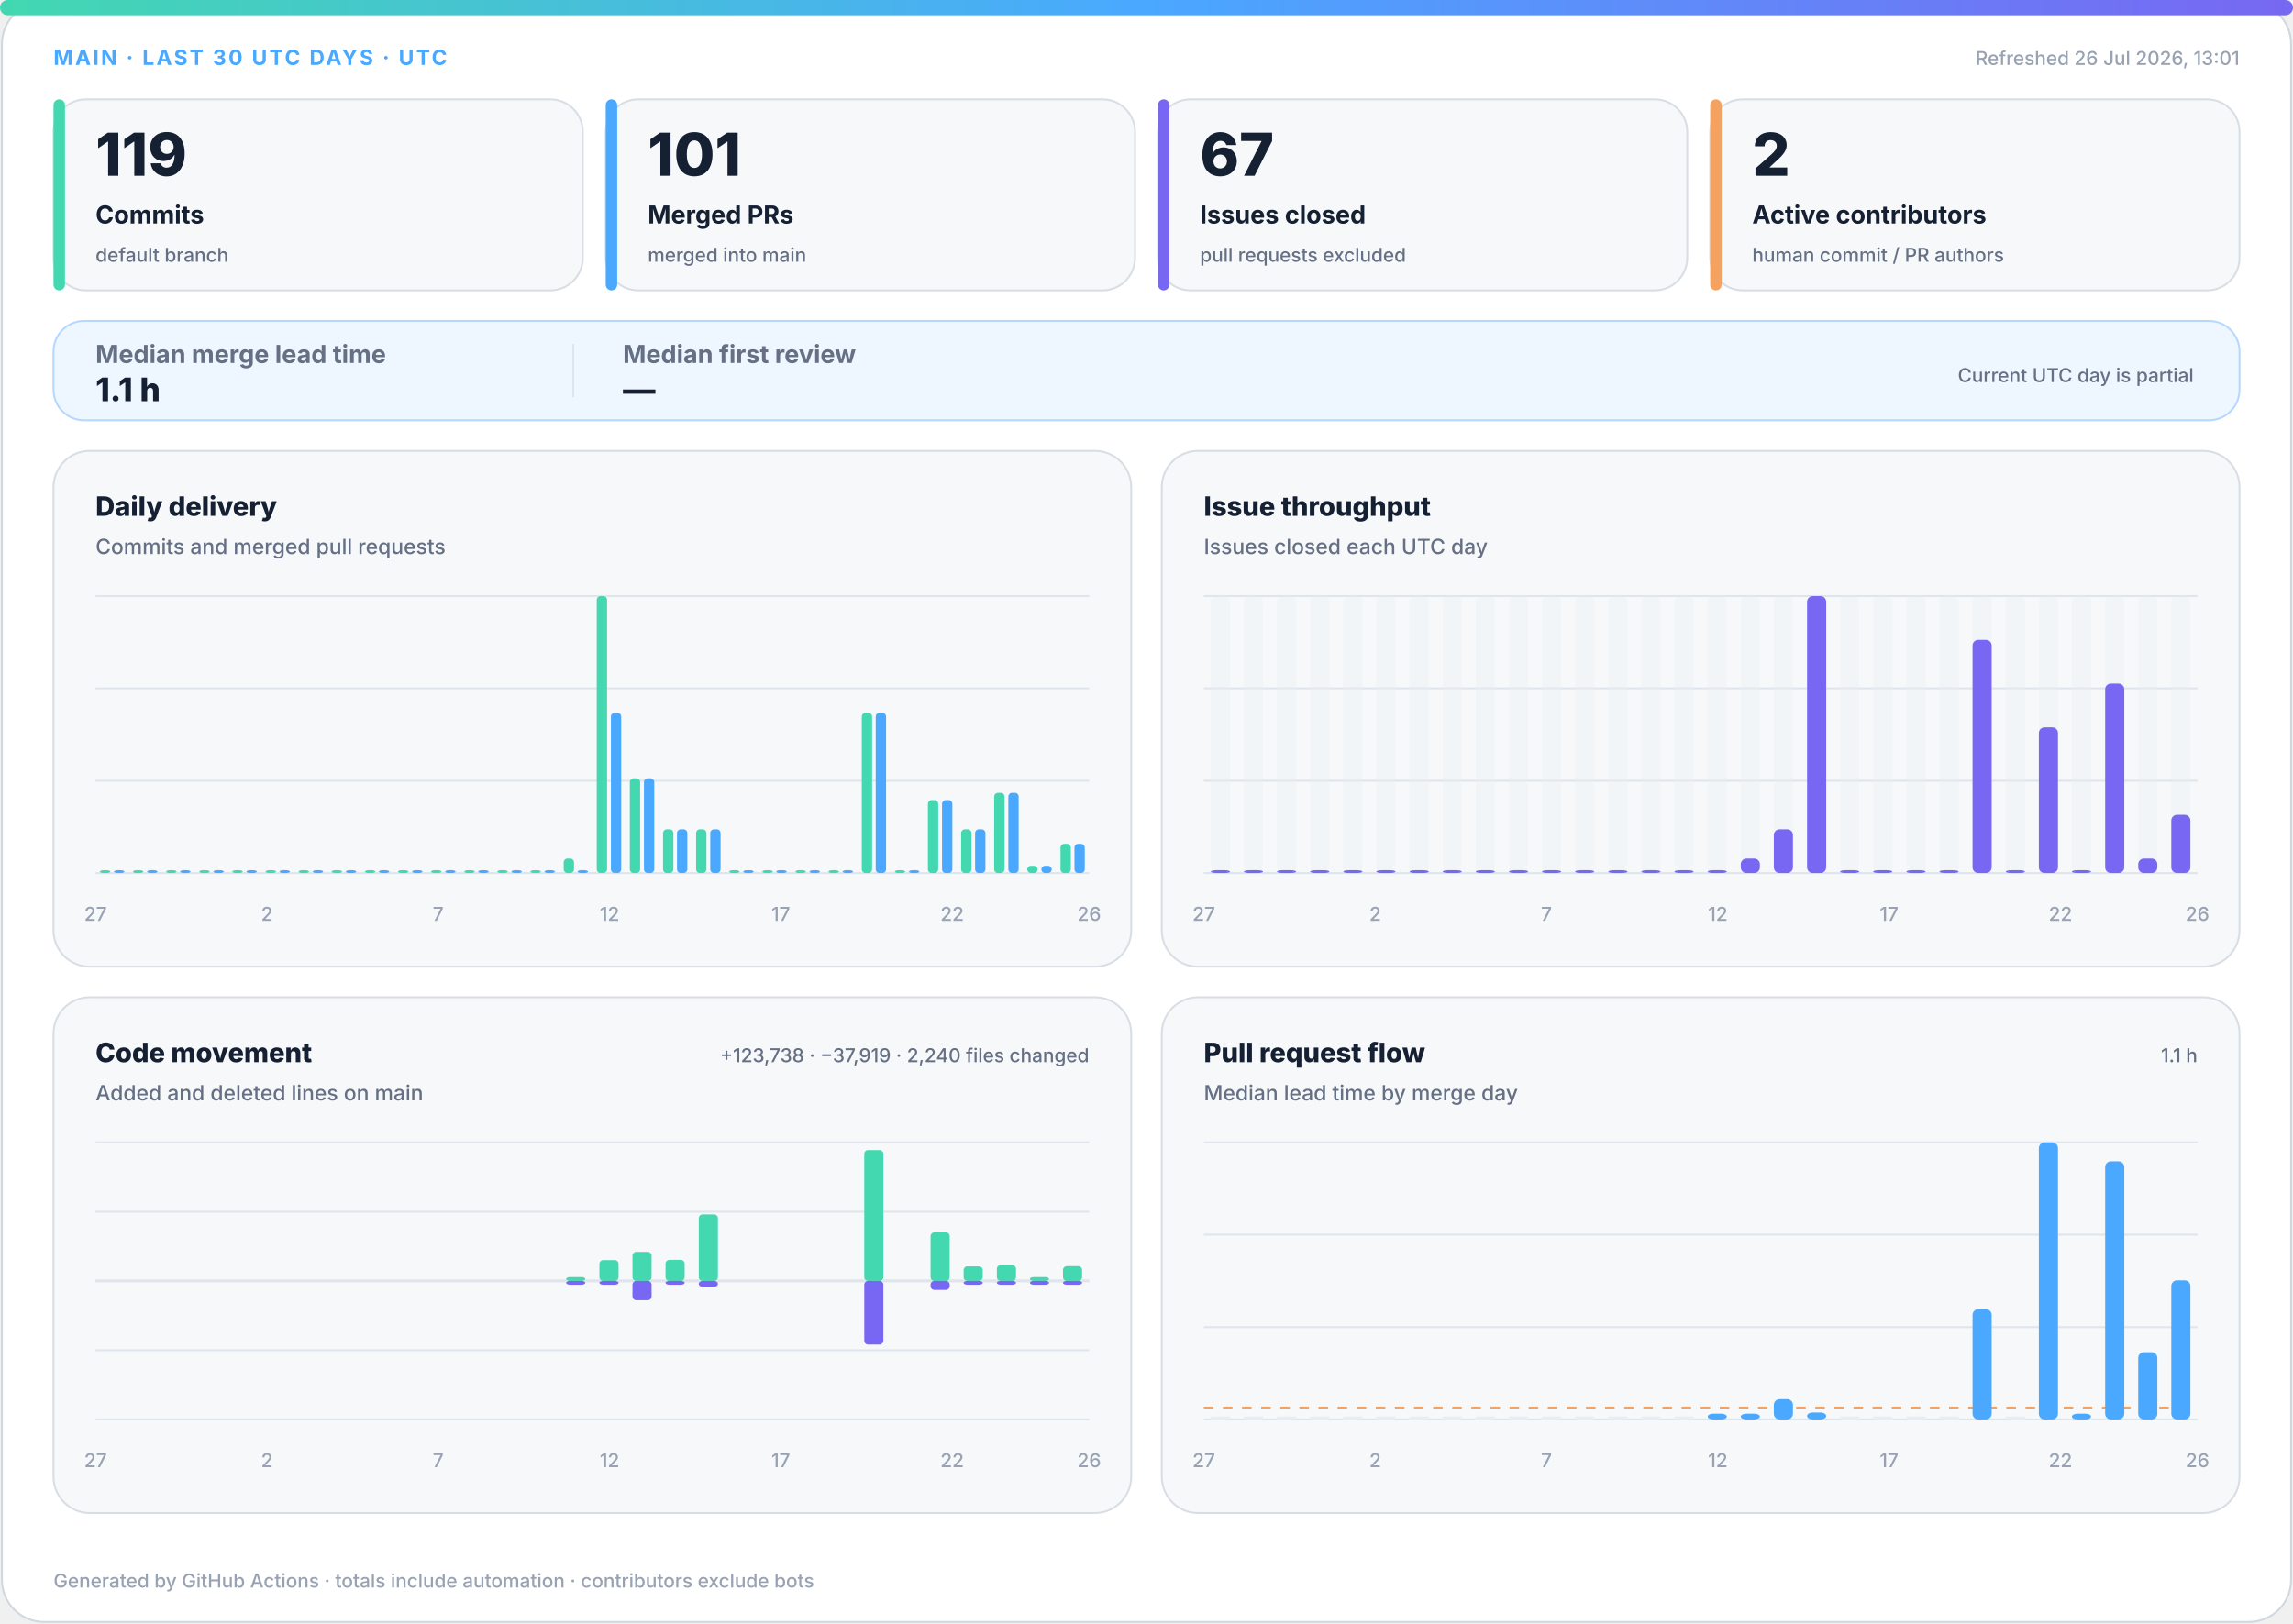
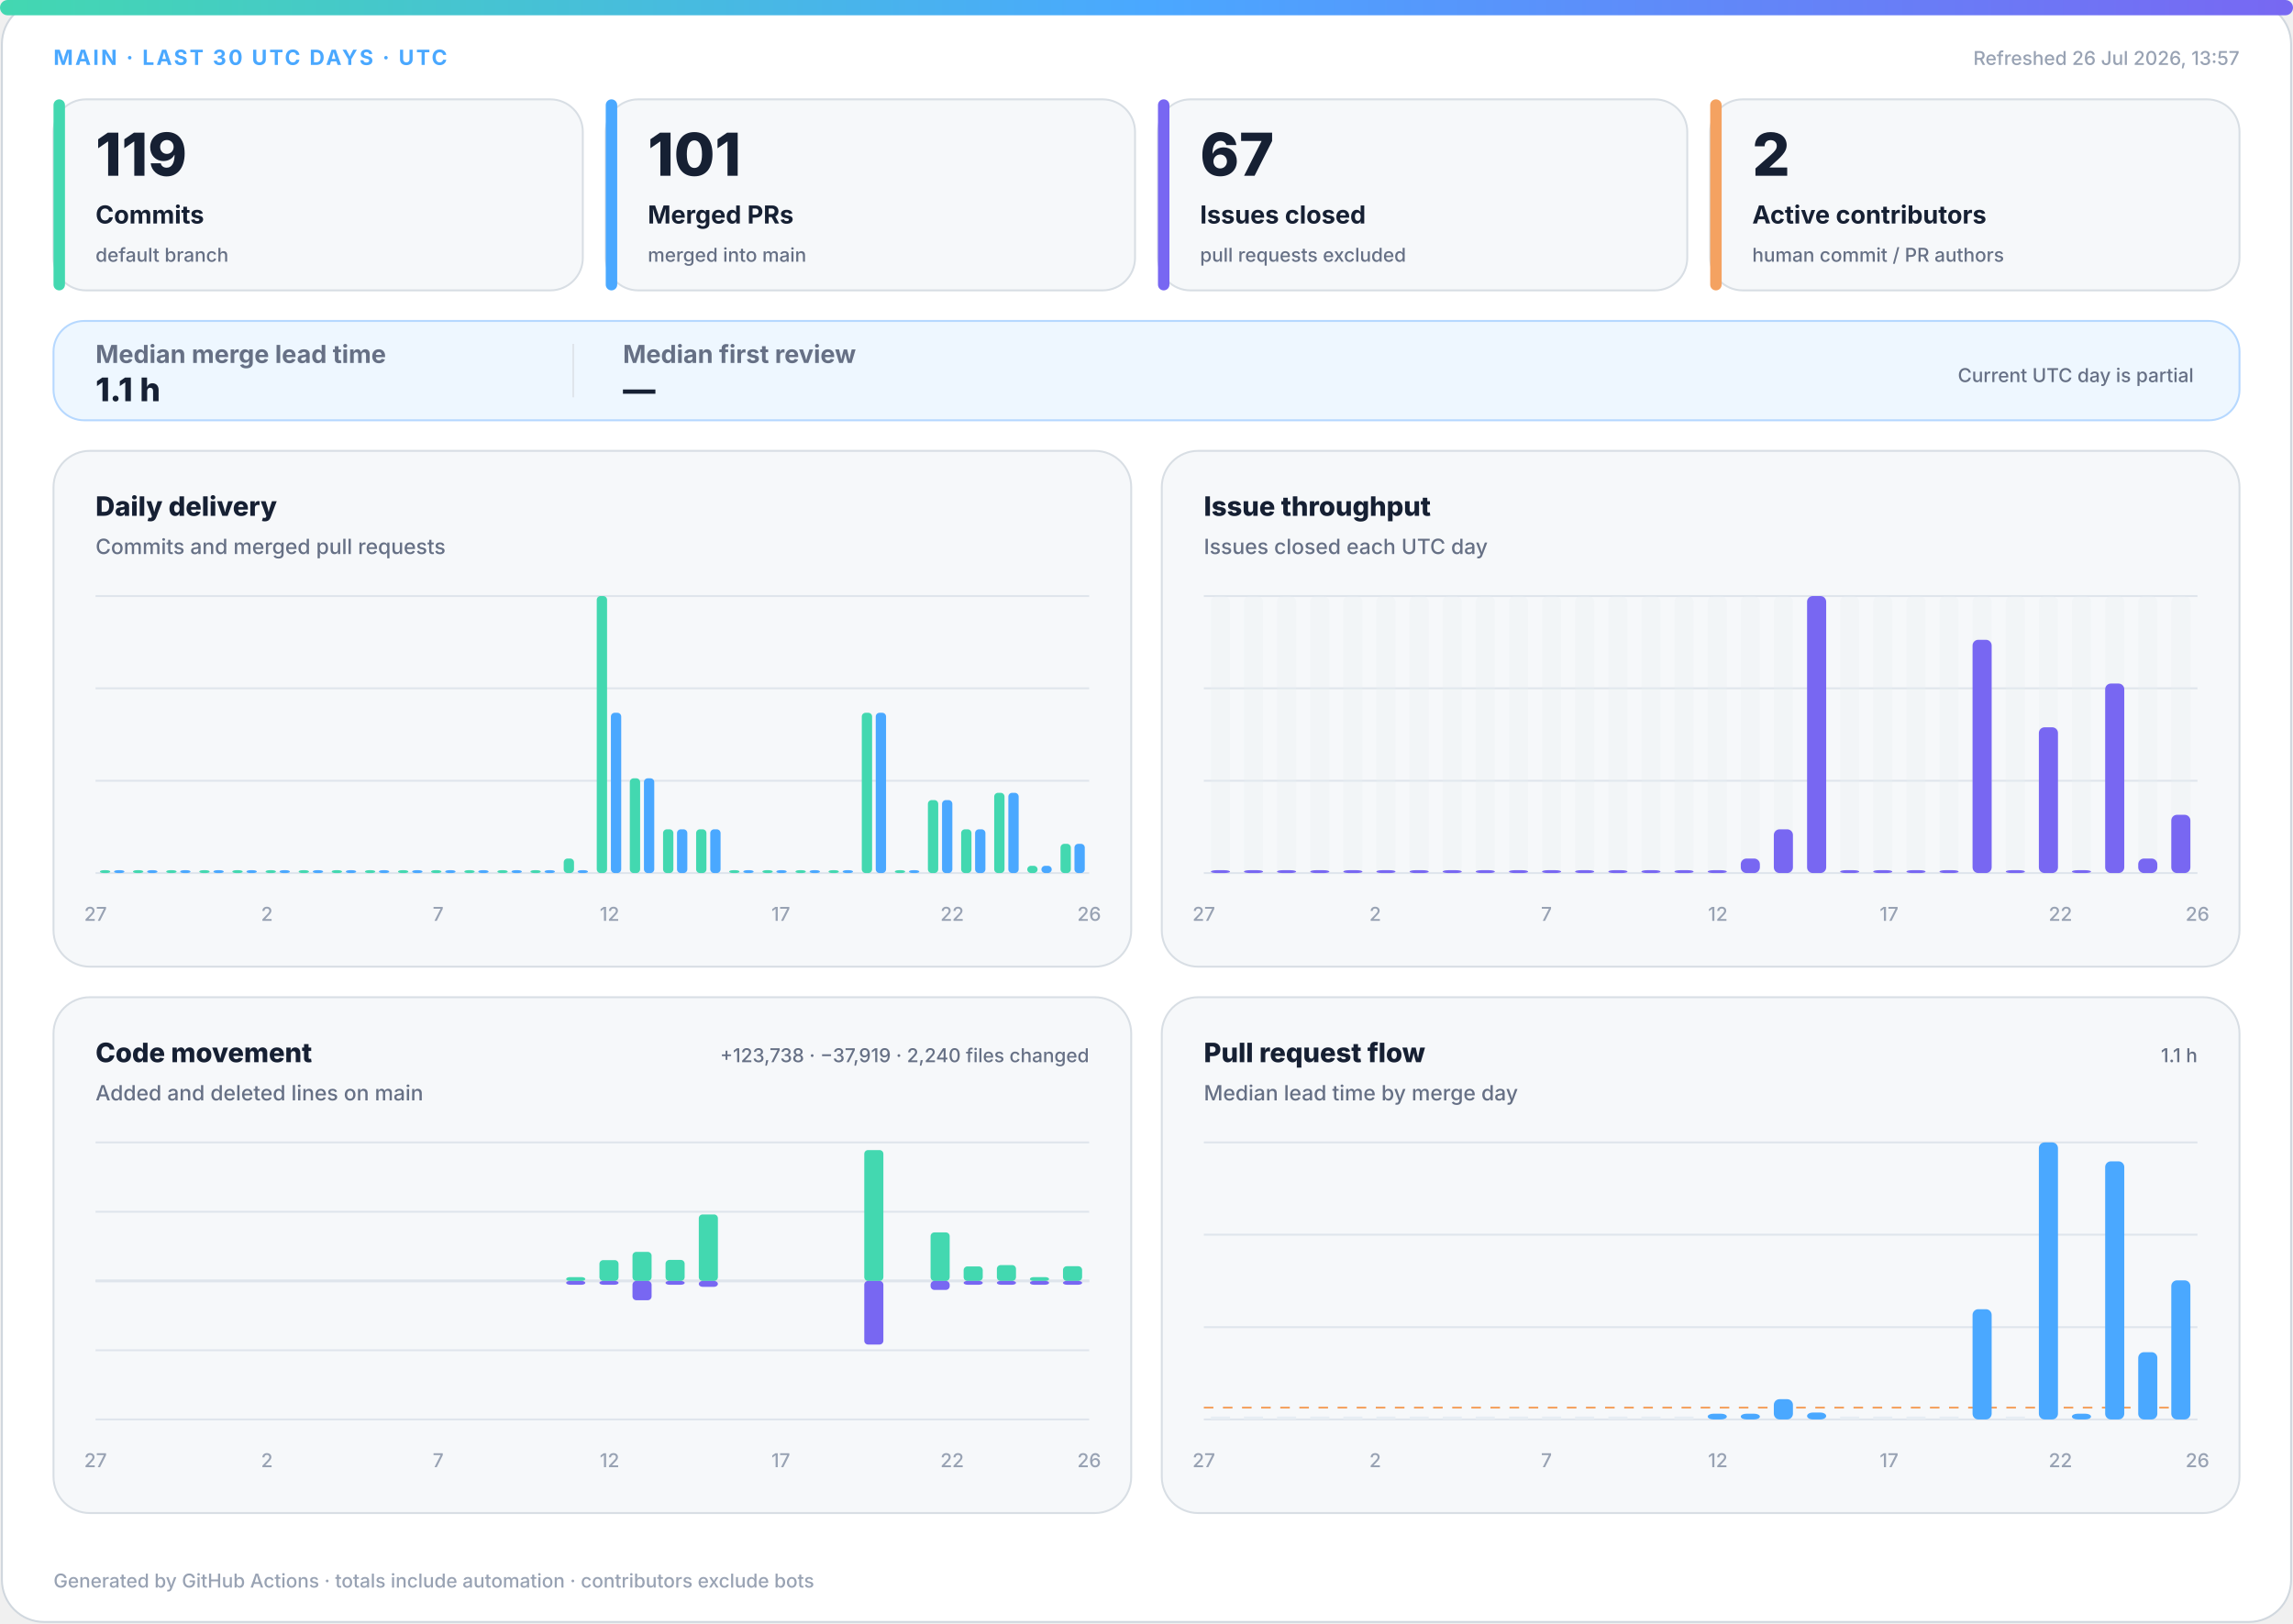
<svg xmlns="http://www.w3.org/2000/svg" width="1200" height="850" viewBox="0 0 1200 850" role="img" aria-labelledby="title desc">
  <defs>
    <linearGradient id="accent" x1="0" y1="0" x2="1" y2="0">
      <stop offset="0%" stop-color="#43d8b0" />
      <stop offset="50%" stop-color="#4aa8ff" />
      <stop offset="100%" stop-color="#7867f2" />
    </linearGradient>
    <linearGradient id="soft" x1="0" y1="0" x2="1" y2="1">
      <stop offset="0%" stop-color="#43d8b0" stop-opacity=".18" />
      <stop offset="100%" stop-color="#7867f2" stop-opacity=".12" />
    </linearGradient>
  </defs>
  <style>
.bg{fill:#fff;stroke:#d0d7de}.surface{fill:#f6f8fa;stroke:#d8dee4}.strong{fill:#eef7ff;stroke:#b6d8ff}.ink{fill:#162033}.muted{fill:#667085}.faint{fill:#98a2b3}.grid{stroke:#dfe5ec}.track{fill:#e7edf3}
.meta{font:750 11px -apple-system,BlinkMacSystemFont,"Segoe UI",sans-serif;letter-spacing:1.1px}.value{font:820 31px -apple-system,BlinkMacSystemFont,"Segoe UI",sans-serif}.label{font:720 13px -apple-system,BlinkMacSystemFont,"Segoe UI",sans-serif}.scope{font:520 10px -apple-system,BlinkMacSystemFont,"Segoe UI",sans-serif}.chart-title{font:760 14px -apple-system,BlinkMacSystemFont,"Segoe UI",sans-serif}.chart-subtitle{font:520 11px -apple-system,BlinkMacSystemFont,"Segoe UI",sans-serif}.small{font:540 10px -apple-system,BlinkMacSystemFont,"Segoe UI",sans-serif}.flow-value{font:780 17px -apple-system,BlinkMacSystemFont,"Segoe UI",sans-serif}
@media(prefers-color-scheme:dark){.bg{fill:#0d1117;stroke:#30363d}.surface{fill:#161b22;stroke:#30363d}.strong{fill:#10263a;stroke:#244d70}.ink{fill:#f0f6fc}.muted{fill:#a7b0bc}.faint{fill:#7d8590}.grid{stroke:#30363d}.track{fill:#27313d}}
</style>
  <rect class="bg" x="1" y="1" width="1198" height="848" rx="22" />
  <rect x="0" y="0" width="1200" height="8" rx="4" fill="url(#accent)" />
  <text class="meta" x="28" y="34" fill="#4aa8ff">MAIN · LAST 30 UTC DAYS · UTC</text>
-   <text class="small faint" x="1172" y="34" text-anchor="end">Refreshed 26 Jul 2026, 13:01</text>
+   <text class="small faint" x="1172" y="34" text-anchor="end">Refreshed 26 Jul 2026, 13:57</text>
  <g>
    <rect class="surface" x="28" y="52" width="277" height="100" rx="17" />
    <rect x="28" y="52" width="6" height="100" rx="3" fill="#43d8b0" />
    <text class="value ink" x="50" y="92" style="font-size:31px">119</text>
    <text class="label ink" x="50" y="117" style="font-size:13px">Commits</text>
    <text class="scope muted" x="50" y="137" style="font-size:10px">default branch</text>
  </g>
  <g>
    <rect class="surface" x="317" y="52" width="277" height="100" rx="17" />
    <rect x="317" y="52" width="6" height="100" rx="3" fill="#4aa8ff" />
    <text class="value ink" x="339" y="92" style="font-size:31px">101</text>
    <text class="label ink" x="339" y="117" style="font-size:13px">Merged PRs</text>
    <text class="scope muted" x="339" y="137" style="font-size:10px">merged into main</text>
  </g>
  <g>
    <rect class="surface" x="606" y="52" width="277" height="100" rx="17" />
    <rect x="606" y="52" width="6" height="100" rx="3" fill="#7867f2" />
    <text class="value ink" x="628" y="92" style="font-size:31px">67</text>
    <text class="label ink" x="628" y="117" style="font-size:13px">Issues closed</text>
    <text class="scope muted" x="628" y="137" style="font-size:10px">pull requests excluded</text>
  </g>
  <g>
    <rect class="surface" x="895" y="52" width="277" height="100" rx="17" />
    <rect x="895" y="52" width="6" height="100" rx="3" fill="#f4a261" />
    <text class="value ink" x="917" y="92" style="font-size:31px">2</text>
    <text class="label ink" x="917" y="117" style="font-size:13px">Active contributors</text>
    <text class="scope muted" x="917" y="137" style="font-size:10px">human commit / PR authors</text>
  </g>
  <g>
    <rect class="strong" x="28" y="168" width="1144" height="52" rx="16" fill="url(#soft)" />
    <text class="label muted" x="50" y="190">Median merge lead time</text>
    <text class="flow-value ink" x="50" y="210">1.1 h</text>
    <line class="grid" x1="300" y1="180" x2="300" y2="208" />
    <text class="label muted" x="326" y="190">Median first review</text>
    <text class="flow-value ink" x="326" y="210">—</text>
    <text class="scope muted" x="1148" y="200" text-anchor="end">Current UTC day is partial</text>
  </g>
  <g>
    <rect class="surface" x="28" y="236" width="564" height="270" rx="19" />
    <text class="chart-title ink" x="50" y="270">Daily delivery</text>
    <text class="chart-subtitle muted" x="50" y="290">Commits and merged pull requests</text>
    <line class="grid" x1="50" y1="312.0" x2="570" y2="312.0" />
    <line class="grid" x1="50" y1="360.3" x2="570" y2="360.3" />
    <line class="grid" x1="50" y1="408.7" x2="570" y2="408.7" />
    <line class="grid" x1="50" y1="457.0" x2="570" y2="457.0" />
    <rect x="52.3" y="455.5" width="5.4" height="1.5" rx="2" fill="#43d8b0" />
    <rect x="59.7" y="455.5" width="5.4" height="1.5" rx="2" fill="#4aa8ff" />
    <rect x="69.6" y="455.5" width="5.4" height="1.5" rx="2" fill="#43d8b0" />
    <rect x="77.0" y="455.5" width="5.4" height="1.5" rx="2" fill="#4aa8ff" />
    <rect x="87.0" y="455.5" width="5.4" height="1.5" rx="2" fill="#43d8b0" />
    <rect x="94.3" y="455.5" width="5.4" height="1.5" rx="2" fill="#4aa8ff" />
    <rect x="104.3" y="455.5" width="5.4" height="1.5" rx="2" fill="#43d8b0" />
    <rect x="111.7" y="455.5" width="5.4" height="1.5" rx="2" fill="#4aa8ff" />
    <rect x="121.6" y="455.5" width="5.4" height="1.5" rx="2" fill="#43d8b0" />
    <rect x="129.0" y="455.5" width="5.4" height="1.5" rx="2" fill="#4aa8ff" />
    <rect x="139.0" y="455.5" width="5.4" height="1.5" rx="2" fill="#43d8b0" />
    <rect x="146.3" y="455.5" width="5.4" height="1.5" rx="2" fill="#4aa8ff" />
    <rect x="156.3" y="455.5" width="5.4" height="1.5" rx="2" fill="#43d8b0" />
    <rect x="163.7" y="455.5" width="5.4" height="1.5" rx="2" fill="#4aa8ff" />
    <rect x="173.6" y="455.5" width="5.4" height="1.5" rx="2" fill="#43d8b0" />
    <rect x="181.0" y="455.5" width="5.4" height="1.5" rx="2" fill="#4aa8ff" />
    <rect x="191.0" y="455.5" width="5.4" height="1.5" rx="2" fill="#43d8b0" />
    <rect x="198.3" y="455.5" width="5.4" height="1.5" rx="2" fill="#4aa8ff" />
    <rect x="208.3" y="455.5" width="5.4" height="1.5" rx="2" fill="#43d8b0" />
    <rect x="215.7" y="455.5" width="5.4" height="1.5" rx="2" fill="#4aa8ff" />
    <rect x="225.6" y="455.5" width="5.4" height="1.5" rx="2" fill="#43d8b0" />
    <rect x="233.0" y="455.5" width="5.4" height="1.5" rx="2" fill="#4aa8ff" />
    <rect x="243.0" y="455.5" width="5.4" height="1.5" rx="2" fill="#43d8b0" />
    <rect x="250.3" y="455.5" width="5.4" height="1.5" rx="2" fill="#4aa8ff" />
    <rect x="260.3" y="455.5" width="5.4" height="1.5" rx="2" fill="#43d8b0" />
    <rect x="267.7" y="455.5" width="5.4" height="1.5" rx="2" fill="#4aa8ff" />
    <rect x="277.6" y="455.5" width="5.4" height="1.5" rx="2" fill="#43d8b0" />
    <rect x="285.0" y="455.5" width="5.4" height="1.5" rx="2" fill="#4aa8ff" />
    <rect x="295.0" y="449.4" width="5.4" height="7.6" rx="2" fill="#43d8b0" />
    <rect x="302.3" y="455.5" width="5.4" height="1.5" rx="2" fill="#4aa8ff" />
    <rect x="312.3" y="312.0" width="5.4" height="145.0" rx="2" fill="#43d8b0" />
    <rect x="319.7" y="373.1" width="5.4" height="83.9" rx="2" fill="#4aa8ff" />
    <rect x="329.6" y="407.4" width="5.4" height="49.6" rx="2" fill="#43d8b0" />
    <rect x="337.0" y="407.4" width="5.4" height="49.6" rx="2" fill="#4aa8ff" />
    <rect x="347.0" y="434.1" width="5.4" height="22.9" rx="2" fill="#43d8b0" />
    <rect x="354.3" y="434.1" width="5.4" height="22.9" rx="2" fill="#4aa8ff" />
    <rect x="364.3" y="434.1" width="5.4" height="22.9" rx="2" fill="#43d8b0" />
    <rect x="371.7" y="434.1" width="5.4" height="22.9" rx="2" fill="#4aa8ff" />
    <rect x="381.6" y="455.5" width="5.4" height="1.5" rx="2" fill="#43d8b0" />
    <rect x="389.0" y="455.5" width="5.4" height="1.5" rx="2" fill="#4aa8ff" />
    <rect x="399.0" y="455.5" width="5.4" height="1.5" rx="2" fill="#43d8b0" />
    <rect x="406.3" y="455.5" width="5.4" height="1.5" rx="2" fill="#4aa8ff" />
    <rect x="416.3" y="455.5" width="5.4" height="1.5" rx="2" fill="#43d8b0" />
    <rect x="423.7" y="455.5" width="5.4" height="1.5" rx="2" fill="#4aa8ff" />
    <rect x="433.6" y="455.5" width="5.4" height="1.5" rx="2" fill="#43d8b0" />
    <rect x="441.0" y="455.5" width="5.4" height="1.5" rx="2" fill="#4aa8ff" />
    <rect x="451.0" y="373.1" width="5.4" height="83.9" rx="2" fill="#43d8b0" />
    <rect x="458.3" y="373.1" width="5.4" height="83.9" rx="2" fill="#4aa8ff" />
    <rect x="468.3" y="455.5" width="5.4" height="1.5" rx="2" fill="#43d8b0" />
    <rect x="475.7" y="455.5" width="5.4" height="1.5" rx="2" fill="#4aa8ff" />
    <rect x="485.6" y="418.8" width="5.4" height="38.2" rx="2" fill="#43d8b0" />
    <rect x="493.0" y="418.8" width="5.4" height="38.2" rx="2" fill="#4aa8ff" />
    <rect x="503.0" y="434.1" width="5.4" height="22.9" rx="2" fill="#43d8b0" />
    <rect x="510.3" y="434.1" width="5.4" height="22.9" rx="2" fill="#4aa8ff" />
    <rect x="520.3" y="415.0" width="5.4" height="42.0" rx="2" fill="#43d8b0" />
    <rect x="527.7" y="415.0" width="5.4" height="42.0" rx="2" fill="#4aa8ff" />
    <rect x="537.6" y="453.2" width="5.4" height="3.8" rx="2" fill="#43d8b0" />
    <rect x="545.0" y="453.2" width="5.4" height="3.8" rx="2" fill="#4aa8ff" />
    <rect x="555.0" y="441.7" width="5.4" height="15.3" rx="2" fill="#43d8b0" />
    <rect x="562.3" y="441.7" width="5.4" height="15.3" rx="2" fill="#4aa8ff" />
    <text class="small faint" x="50.0" y="482" text-anchor="middle">27</text>
    <text class="small faint" x="139.7" y="482" text-anchor="middle">2</text>
    <text class="small faint" x="229.3" y="482" text-anchor="middle">7</text>
    <text class="small faint" x="319.0" y="482" text-anchor="middle">12</text>
    <text class="small faint" x="408.6" y="482" text-anchor="middle">17</text>
    <text class="small faint" x="498.3" y="482" text-anchor="middle">22</text>
    <text class="small faint" x="570.0" y="482" text-anchor="middle">26</text>
  </g>
  <g>
    <rect class="surface" x="608" y="236" width="564" height="270" rx="19" />
    <text class="chart-title ink" x="630" y="270">Issue throughput</text>
    <text class="chart-subtitle muted" x="630" y="290">Issues closed each UTC day</text>
    <line class="grid" x1="630" y1="312.0" x2="1150" y2="312.0" />
    <line class="grid" x1="630" y1="360.3" x2="1150" y2="360.3" />
    <line class="grid" x1="630" y1="408.7" x2="1150" y2="408.7" />
    <line class="grid" x1="630" y1="457.0" x2="1150" y2="457.0" />
    <g>
      <rect class="track" x="633.7" y="312" width="10.0" height="145" rx="3" opacity=".3" />
      <rect x="633.7" y="455.5" width="10.0" height="1.5" rx="3" fill="#7867f2" />
    </g>
    <g>
      <rect class="track" x="651.0" y="312" width="10.0" height="145" rx="3" opacity=".3" />
      <rect x="651.0" y="455.5" width="10.0" height="1.5" rx="3" fill="#7867f2" />
    </g>
    <g>
      <rect class="track" x="668.3" y="312" width="10.0" height="145" rx="3" opacity=".3" />
      <rect x="668.3" y="455.5" width="10.0" height="1.5" rx="3" fill="#7867f2" />
    </g>
    <g>
      <rect class="track" x="685.7" y="312" width="10.0" height="145" rx="3" opacity=".3" />
      <rect x="685.7" y="455.5" width="10.0" height="1.5" rx="3" fill="#7867f2" />
    </g>
    <g>
      <rect class="track" x="703.0" y="312" width="10.0" height="145" rx="3" opacity=".3" />
      <rect x="703.0" y="455.5" width="10.0" height="1.5" rx="3" fill="#7867f2" />
    </g>
    <g>
      <rect class="track" x="720.3" y="312" width="10.0" height="145" rx="3" opacity=".3" />
      <rect x="720.3" y="455.5" width="10.0" height="1.5" rx="3" fill="#7867f2" />
    </g>
    <g>
      <rect class="track" x="737.7" y="312" width="10.0" height="145" rx="3" opacity=".3" />
      <rect x="737.7" y="455.5" width="10.0" height="1.5" rx="3" fill="#7867f2" />
    </g>
    <g>
      <rect class="track" x="755.0" y="312" width="10.0" height="145" rx="3" opacity=".3" />
      <rect x="755.0" y="455.5" width="10.0" height="1.5" rx="3" fill="#7867f2" />
    </g>
    <g>
      <rect class="track" x="772.3" y="312" width="10.0" height="145" rx="3" opacity=".3" />
      <rect x="772.3" y="455.5" width="10.0" height="1.5" rx="3" fill="#7867f2" />
    </g>
    <g>
      <rect class="track" x="789.7" y="312" width="10.0" height="145" rx="3" opacity=".3" />
      <rect x="789.7" y="455.5" width="10.0" height="1.5" rx="3" fill="#7867f2" />
    </g>
    <g>
      <rect class="track" x="807.0" y="312" width="10.0" height="145" rx="3" opacity=".3" />
      <rect x="807.0" y="455.5" width="10.0" height="1.5" rx="3" fill="#7867f2" />
    </g>
    <g>
      <rect class="track" x="824.3" y="312" width="10.0" height="145" rx="3" opacity=".3" />
      <rect x="824.3" y="455.5" width="10.0" height="1.5" rx="3" fill="#7867f2" />
    </g>
    <g>
      <rect class="track" x="841.7" y="312" width="10.0" height="145" rx="3" opacity=".3" />
      <rect x="841.7" y="455.5" width="10.0" height="1.5" rx="3" fill="#7867f2" />
    </g>
    <g>
      <rect class="track" x="859.0" y="312" width="10.0" height="145" rx="3" opacity=".3" />
      <rect x="859.0" y="455.5" width="10.0" height="1.5" rx="3" fill="#7867f2" />
    </g>
    <g>
      <rect class="track" x="876.3" y="312" width="10.0" height="145" rx="3" opacity=".3" />
      <rect x="876.3" y="455.5" width="10.0" height="1.5" rx="3" fill="#7867f2" />
    </g>
    <g>
      <rect class="track" x="893.7" y="312" width="10.0" height="145" rx="3" opacity=".3" />
      <rect x="893.7" y="455.5" width="10.0" height="1.5" rx="3" fill="#7867f2" />
    </g>
    <g>
      <rect class="track" x="911.0" y="312" width="10.0" height="145" rx="3" opacity=".3" />
      <rect x="911.0" y="449.4" width="10.0" height="7.6" rx="3" fill="#7867f2" />
    </g>
    <g>
      <rect class="track" x="928.3" y="312" width="10.0" height="145" rx="3" opacity=".3" />
      <rect x="928.3" y="434.1" width="10.0" height="22.9" rx="3" fill="#7867f2" />
    </g>
    <g>
      <rect class="track" x="945.7" y="312" width="10.0" height="145" rx="3" opacity=".3" />
      <rect x="945.7" y="312.0" width="10.0" height="145.0" rx="3" fill="#7867f2" />
    </g>
    <g>
      <rect class="track" x="963.0" y="312" width="10.0" height="145" rx="3" opacity=".3" />
      <rect x="963.0" y="455.5" width="10.0" height="1.5" rx="3" fill="#7867f2" />
    </g>
    <g>
      <rect class="track" x="980.3" y="312" width="10.0" height="145" rx="3" opacity=".3" />
      <rect x="980.3" y="455.5" width="10.0" height="1.5" rx="3" fill="#7867f2" />
    </g>
    <g>
      <rect class="track" x="997.7" y="312" width="10.0" height="145" rx="3" opacity=".3" />
      <rect x="997.7" y="455.5" width="10.0" height="1.5" rx="3" fill="#7867f2" />
    </g>
    <g>
      <rect class="track" x="1015.0" y="312" width="10.0" height="145" rx="3" opacity=".3" />
      <rect x="1015.0" y="455.5" width="10.0" height="1.5" rx="3" fill="#7867f2" />
    </g>
    <g>
      <rect class="track" x="1032.3" y="312" width="10.0" height="145" rx="3" opacity=".3" />
      <rect x="1032.3" y="334.9" width="10.0" height="122.1" rx="3" fill="#7867f2" />
    </g>
    <g>
      <rect class="track" x="1049.7" y="312" width="10.0" height="145" rx="3" opacity=".3" />
      <rect x="1049.7" y="455.5" width="10.0" height="1.5" rx="3" fill="#7867f2" />
    </g>
    <g>
      <rect class="track" x="1067.0" y="312" width="10.0" height="145" rx="3" opacity=".3" />
      <rect x="1067.0" y="380.7" width="10.0" height="76.3" rx="3" fill="#7867f2" />
    </g>
    <g>
      <rect class="track" x="1084.3" y="312" width="10.0" height="145" rx="3" opacity=".3" />
      <rect x="1084.3" y="455.5" width="10.0" height="1.5" rx="3" fill="#7867f2" />
    </g>
    <g>
      <rect class="track" x="1101.7" y="312" width="10.0" height="145" rx="3" opacity=".3" />
      <rect x="1101.7" y="357.8" width="10.0" height="99.2" rx="3" fill="#7867f2" />
    </g>
    <g>
      <rect class="track" x="1119.0" y="312" width="10.0" height="145" rx="3" opacity=".3" />
      <rect x="1119.0" y="449.4" width="10.0" height="7.6" rx="3" fill="#7867f2" />
    </g>
    <g>
      <rect class="track" x="1136.3" y="312" width="10.0" height="145" rx="3" opacity=".3" />
      <rect x="1136.3" y="426.5" width="10.0" height="30.5" rx="3" fill="#7867f2" />
    </g>
    <text class="small faint" x="630.0" y="482" text-anchor="middle">27</text>
    <text class="small faint" x="719.7" y="482" text-anchor="middle">2</text>
    <text class="small faint" x="809.3" y="482" text-anchor="middle">7</text>
    <text class="small faint" x="899.0" y="482" text-anchor="middle">12</text>
    <text class="small faint" x="988.6" y="482" text-anchor="middle">17</text>
    <text class="small faint" x="1078.3" y="482" text-anchor="middle">22</text>
    <text class="small faint" x="1150.0" y="482" text-anchor="middle">26</text>
  </g>
  <g>
    <rect class="surface" x="28" y="522" width="564" height="270" rx="19" />
    <text class="chart-title ink" x="50" y="556">Code movement</text>
    <text class="chart-subtitle muted" x="50" y="576">Added and deleted lines on main</text>
    <text class="small muted" x="570" y="556" text-anchor="end">+123,738 · −37,919 · 2,240 files changed</text>
    <line class="grid" x1="50" y1="598.0" x2="570" y2="598.0" />
    <line class="grid" x1="50" y1="634.3" x2="570" y2="634.3" />
    <line class="grid" x1="50" y1="670.5" x2="570" y2="670.5" />
    <line class="grid" x1="50" y1="706.8" x2="570" y2="706.8" />
    <line class="grid" x1="50" y1="743.0" x2="570" y2="743.0" />
    <line class="grid" x1="50" y1="670.5" x2="570" y2="670.5" stroke-width="1.5" />
    <rect x="53.7" y="670.5" width="10.0" height="0.0" rx="2" fill="#43d8b0" />
    <rect x="53.7" y="670.5" width="10.0" height="0.0" rx="2" fill="#7867f2" />
    <rect x="71.0" y="670.5" width="10.0" height="0.0" rx="2" fill="#43d8b0" />
    <rect x="71.0" y="670.5" width="10.0" height="0.0" rx="2" fill="#7867f2" />
    <rect x="88.3" y="670.5" width="10.0" height="0.0" rx="2" fill="#43d8b0" />
    <rect x="88.3" y="670.5" width="10.0" height="0.0" rx="2" fill="#7867f2" />
    <rect x="105.7" y="670.5" width="10.0" height="0.0" rx="2" fill="#43d8b0" />
    <rect x="105.7" y="670.5" width="10.0" height="0.0" rx="2" fill="#7867f2" />
    <rect x="123.0" y="670.5" width="10.0" height="0.0" rx="2" fill="#43d8b0" />
    <rect x="123.0" y="670.5" width="10.0" height="0.0" rx="2" fill="#7867f2" />
    <rect x="140.3" y="670.5" width="10.0" height="0.0" rx="2" fill="#43d8b0" />
    <rect x="140.3" y="670.5" width="10.0" height="0.0" rx="2" fill="#7867f2" />
    <rect x="157.7" y="670.5" width="10.0" height="0.0" rx="2" fill="#43d8b0" />
    <rect x="157.7" y="670.5" width="10.0" height="0.0" rx="2" fill="#7867f2" />
    <rect x="175.0" y="670.5" width="10.0" height="0.0" rx="2" fill="#43d8b0" />
    <rect x="175.0" y="670.5" width="10.0" height="0.0" rx="2" fill="#7867f2" />
    <rect x="192.3" y="670.5" width="10.0" height="0.0" rx="2" fill="#43d8b0" />
    <rect x="192.3" y="670.5" width="10.0" height="0.0" rx="2" fill="#7867f2" />
    <rect x="209.7" y="670.5" width="10.0" height="0.0" rx="2" fill="#43d8b0" />
    <rect x="209.7" y="670.5" width="10.0" height="0.0" rx="2" fill="#7867f2" />
    <rect x="227.0" y="670.5" width="10.0" height="0.0" rx="2" fill="#43d8b0" />
    <rect x="227.0" y="670.5" width="10.0" height="0.0" rx="2" fill="#7867f2" />
    <rect x="244.3" y="670.5" width="10.0" height="0.0" rx="2" fill="#43d8b0" />
    <rect x="244.3" y="670.5" width="10.0" height="0.0" rx="2" fill="#7867f2" />
    <rect x="261.7" y="670.5" width="10.0" height="0.0" rx="2" fill="#43d8b0" />
    <rect x="261.7" y="670.5" width="10.0" height="0.0" rx="2" fill="#7867f2" />
    <rect x="279.0" y="670.5" width="10.0" height="0.0" rx="2" fill="#43d8b0" />
    <rect x="279.0" y="670.5" width="10.0" height="0.0" rx="2" fill="#7867f2" />
    <rect x="296.3" y="668.5" width="10.0" height="2.0" rx="2" fill="#43d8b0" />
    <rect x="296.3" y="670.5" width="10.0" height="2.0" rx="2" fill="#7867f2" />
    <rect x="313.7" y="659.6" width="10.0" height="10.9" rx="2" fill="#43d8b0" />
    <rect x="313.7" y="670.5" width="10.0" height="2.0" rx="2" fill="#7867f2" />
    <rect x="331.0" y="655.3" width="10.0" height="15.2" rx="2" fill="#43d8b0" />
    <rect x="331.0" y="670.5" width="10.0" height="10.1" rx="2" fill="#7867f2" />
    <rect x="348.3" y="659.5" width="10.0" height="11.0" rx="2" fill="#43d8b0" />
    <rect x="348.3" y="670.5" width="10.0" height="2.0" rx="2" fill="#7867f2" />
    <rect x="365.7" y="635.7" width="10.0" height="34.8" rx="2" fill="#43d8b0" />
    <rect x="365.7" y="670.5" width="10.0" height="3.1" rx="2" fill="#7867f2" />
    <rect x="383.0" y="670.5" width="10.0" height="0.0" rx="2" fill="#43d8b0" />
    <rect x="383.0" y="670.5" width="10.0" height="0.0" rx="2" fill="#7867f2" />
    <rect x="400.3" y="670.5" width="10.0" height="0.0" rx="2" fill="#43d8b0" />
    <rect x="400.3" y="670.5" width="10.0" height="0.0" rx="2" fill="#7867f2" />
    <rect x="417.7" y="670.5" width="10.0" height="0.0" rx="2" fill="#43d8b0" />
    <rect x="417.7" y="670.5" width="10.0" height="0.0" rx="2" fill="#7867f2" />
    <rect x="435.0" y="670.5" width="10.0" height="0.0" rx="2" fill="#43d8b0" />
    <rect x="435.0" y="670.5" width="10.0" height="0.0" rx="2" fill="#7867f2" />
    <rect x="452.3" y="602.0" width="10.0" height="68.5" rx="2" fill="#43d8b0" />
    <rect x="452.3" y="670.5" width="10.0" height="33.3" rx="2" fill="#7867f2" />
    <rect x="469.7" y="670.5" width="10.0" height="0.0" rx="2" fill="#43d8b0" />
    <rect x="469.7" y="670.5" width="10.0" height="0.0" rx="2" fill="#7867f2" />
    <rect x="487.0" y="645.1" width="10.0" height="25.4" rx="2" fill="#43d8b0" />
    <rect x="487.0" y="670.5" width="10.0" height="4.7" rx="2" fill="#7867f2" />
    <rect x="504.3" y="662.9" width="10.0" height="7.6" rx="2" fill="#43d8b0" />
    <rect x="504.3" y="670.5" width="10.0" height="2.0" rx="2" fill="#7867f2" />
    <rect x="521.7" y="662.2" width="10.0" height="8.3" rx="2" fill="#43d8b0" />
    <rect x="521.7" y="670.5" width="10.0" height="2.0" rx="2" fill="#7867f2" />
    <rect x="539.0" y="668.5" width="10.0" height="2.0" rx="2" fill="#43d8b0" />
    <rect x="539.0" y="670.5" width="10.0" height="2.0" rx="2" fill="#7867f2" />
    <rect x="556.3" y="662.8" width="10.0" height="7.7" rx="2" fill="#43d8b0" />
    <rect x="556.3" y="670.5" width="10.0" height="2.0" rx="2" fill="#7867f2" />
    <text class="small faint" x="50.0" y="768" text-anchor="middle">27</text>
    <text class="small faint" x="139.7" y="768" text-anchor="middle">2</text>
    <text class="small faint" x="229.3" y="768" text-anchor="middle">7</text>
    <text class="small faint" x="319.0" y="768" text-anchor="middle">12</text>
    <text class="small faint" x="408.6" y="768" text-anchor="middle">17</text>
    <text class="small faint" x="498.3" y="768" text-anchor="middle">22</text>
    <text class="small faint" x="570.0" y="768" text-anchor="middle">26</text>
  </g>
  <g>
    <rect class="surface" x="608" y="522" width="564" height="270" rx="19" />
    <text class="chart-title ink" x="630" y="556">Pull request flow</text>
    <text class="chart-subtitle muted" x="630" y="576">Median lead time by merge day</text>
    <text class="small muted" x="1150" y="556" text-anchor="end">1.1 h</text>
    <line class="grid" x1="630" y1="598.0" x2="1150" y2="598.0" />
    <line class="grid" x1="630" y1="646.3" x2="1150" y2="646.3" />
    <line class="grid" x1="630" y1="694.7" x2="1150" y2="694.7" />
    <line class="grid" x1="630" y1="743.0" x2="1150" y2="743.0" />
    <line x1="630" y1="736.8" x2="1150" y2="736.8" stroke="#f4a261" stroke-dasharray="5 5" />
    <rect class="track" x="633.7" y="741.5" width="10.0" height="1.5" />
    <rect class="track" x="651.0" y="741.5" width="10.0" height="1.5" />
    <rect class="track" x="668.3" y="741.5" width="10.0" height="1.5" />
    <rect class="track" x="685.7" y="741.5" width="10.0" height="1.5" />
    <rect class="track" x="703.0" y="741.5" width="10.0" height="1.5" />
    <rect class="track" x="720.3" y="741.5" width="10.0" height="1.5" />
    <rect class="track" x="737.7" y="741.5" width="10.0" height="1.5" />
    <rect class="track" x="755.0" y="741.5" width="10.0" height="1.5" />
    <rect class="track" x="772.3" y="741.5" width="10.0" height="1.5" />
    <rect class="track" x="789.7" y="741.5" width="10.0" height="1.5" />
    <rect class="track" x="807.0" y="741.5" width="10.0" height="1.5" />
    <rect class="track" x="824.3" y="741.5" width="10.0" height="1.5" />
    <rect class="track" x="841.7" y="741.5" width="10.0" height="1.5" />
    <rect class="track" x="859.0" y="741.5" width="10.0" height="1.5" />
    <rect class="track" x="876.3" y="741.5" width="10.0" height="1.5" />
    <rect x="893.7" y="740.0" width="10.0" height="3.0" rx="3" fill="#4aa8ff" />
    <rect x="911.0" y="740.0" width="10.0" height="3.0" rx="3" fill="#4aa8ff" />
    <rect x="928.3" y="732.4" width="10.0" height="10.6" rx="3" fill="#4aa8ff" />
    <rect x="945.7" y="739.4" width="10.0" height="3.6" rx="3" fill="#4aa8ff" />
    <rect class="track" x="963.0" y="741.5" width="10.0" height="1.5" />
    <rect class="track" x="980.3" y="741.5" width="10.0" height="1.5" />
    <rect class="track" x="997.7" y="741.5" width="10.0" height="1.5" />
    <rect class="track" x="1015.0" y="741.5" width="10.0" height="1.5" />
    <rect x="1032.3" y="685.3" width="10.0" height="57.7" rx="3" fill="#4aa8ff" />
    <rect class="track" x="1049.7" y="741.5" width="10.0" height="1.5" />
    <rect x="1067.0" y="598.0" width="10.0" height="145.0" rx="3" fill="#4aa8ff" />
    <rect x="1084.3" y="740.0" width="10.0" height="3.0" rx="3" fill="#4aa8ff" />
    <rect x="1101.7" y="607.9" width="10.0" height="135.1" rx="3" fill="#4aa8ff" />
    <rect x="1119.0" y="707.8" width="10.0" height="35.2" rx="3" fill="#4aa8ff" />
    <rect x="1136.3" y="670.2" width="10.0" height="72.8" rx="3" fill="#4aa8ff" />
    <text class="small faint" x="630.0" y="768" text-anchor="middle">27</text>
    <text class="small faint" x="719.7" y="768" text-anchor="middle">2</text>
    <text class="small faint" x="809.3" y="768" text-anchor="middle">7</text>
    <text class="small faint" x="899.0" y="768" text-anchor="middle">12</text>
    <text class="small faint" x="988.6" y="768" text-anchor="middle">17</text>
    <text class="small faint" x="1078.3" y="768" text-anchor="middle">22</text>
    <text class="small faint" x="1150.0" y="768" text-anchor="middle">26</text>
  </g>
  <text class="small faint" x="28" y="831">Generated by GitHub Actions · totals include automation · contributors exclude bots</text>
</svg>
